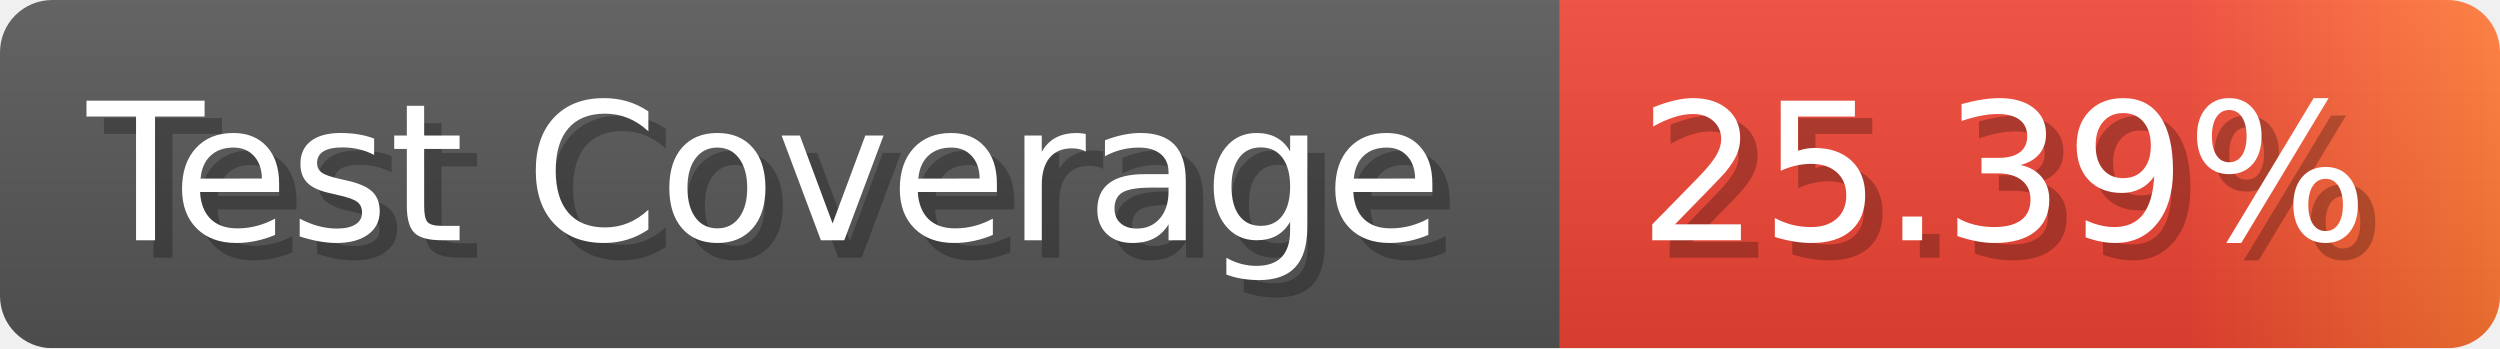
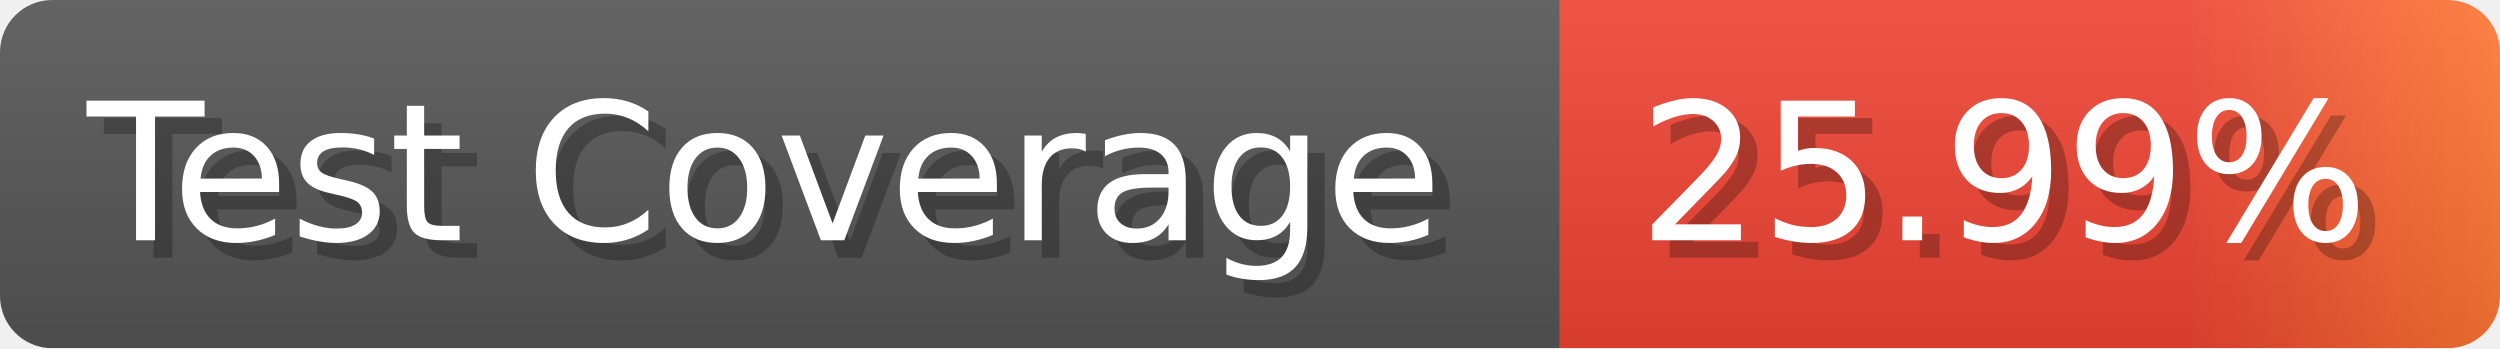
- <svg xmlns="http://www.w3.org/2000/svg" width="143.6" height="20" viewBox="0 0 1436 200" role="img" aria-label="Test Coverage: 25.39%">
+ <svg xmlns="http://www.w3.org/2000/svg" width="143.6" height="20" viewBox="0 0 1436 200" role="img" aria-label="Test Coverage: 25.99%">
  <linearGradient id="a" x2="0" y2="100%">
    <stop offset="0" stop-opacity=".1" stop-color="#EEE" />
    <stop offset="1" stop-opacity=".1" />
  </linearGradient>
  <mask id="m">
    <rect width="1436" height="200" rx="30" fill="#FFF" />
  </mask>
  <g mask="url(#m)">
    <rect width="896" height="200" fill="#555" />
    <rect width="540" height="200" fill="url(#x)" x="896" />
    <rect width="1436" height="200" fill="url(#a)" />
  </g>
  <g aria-hidden="true" fill="#fff" text-anchor="start" font-family="Verdana,DejaVu Sans,sans-serif" font-size="110">
    <text x="60" y="148" textLength="796" fill="#000" opacity="0.25">Test Coverage</text>
    <text x="50" y="138" textLength="796">Test Coverage</text>
-     <text x="951" y="148" textLength="440" fill="#000" opacity="0.25">25.39%</text>
-     <text x="941" y="138" textLength="440">25.39%</text>
+     <text x="951" y="148" textLength="440" fill="#000" opacity="0.25">25.99%</text>
+     <text x="941" y="138" textLength="440">25.99%</text>
  </g>
  <linearGradient id="x" x1="0%" y1="0%" x2="100%" y2="0%">
    <stop offset="0%" style="stop-color:#E43" />
    <stop offset="33%" style="stop-color:#E43" />
    <stop offset="67%" style="stop-color:#E43" />
    <stop offset="100%" style="stop-color:#F73" />
  </linearGradient>
</svg>
